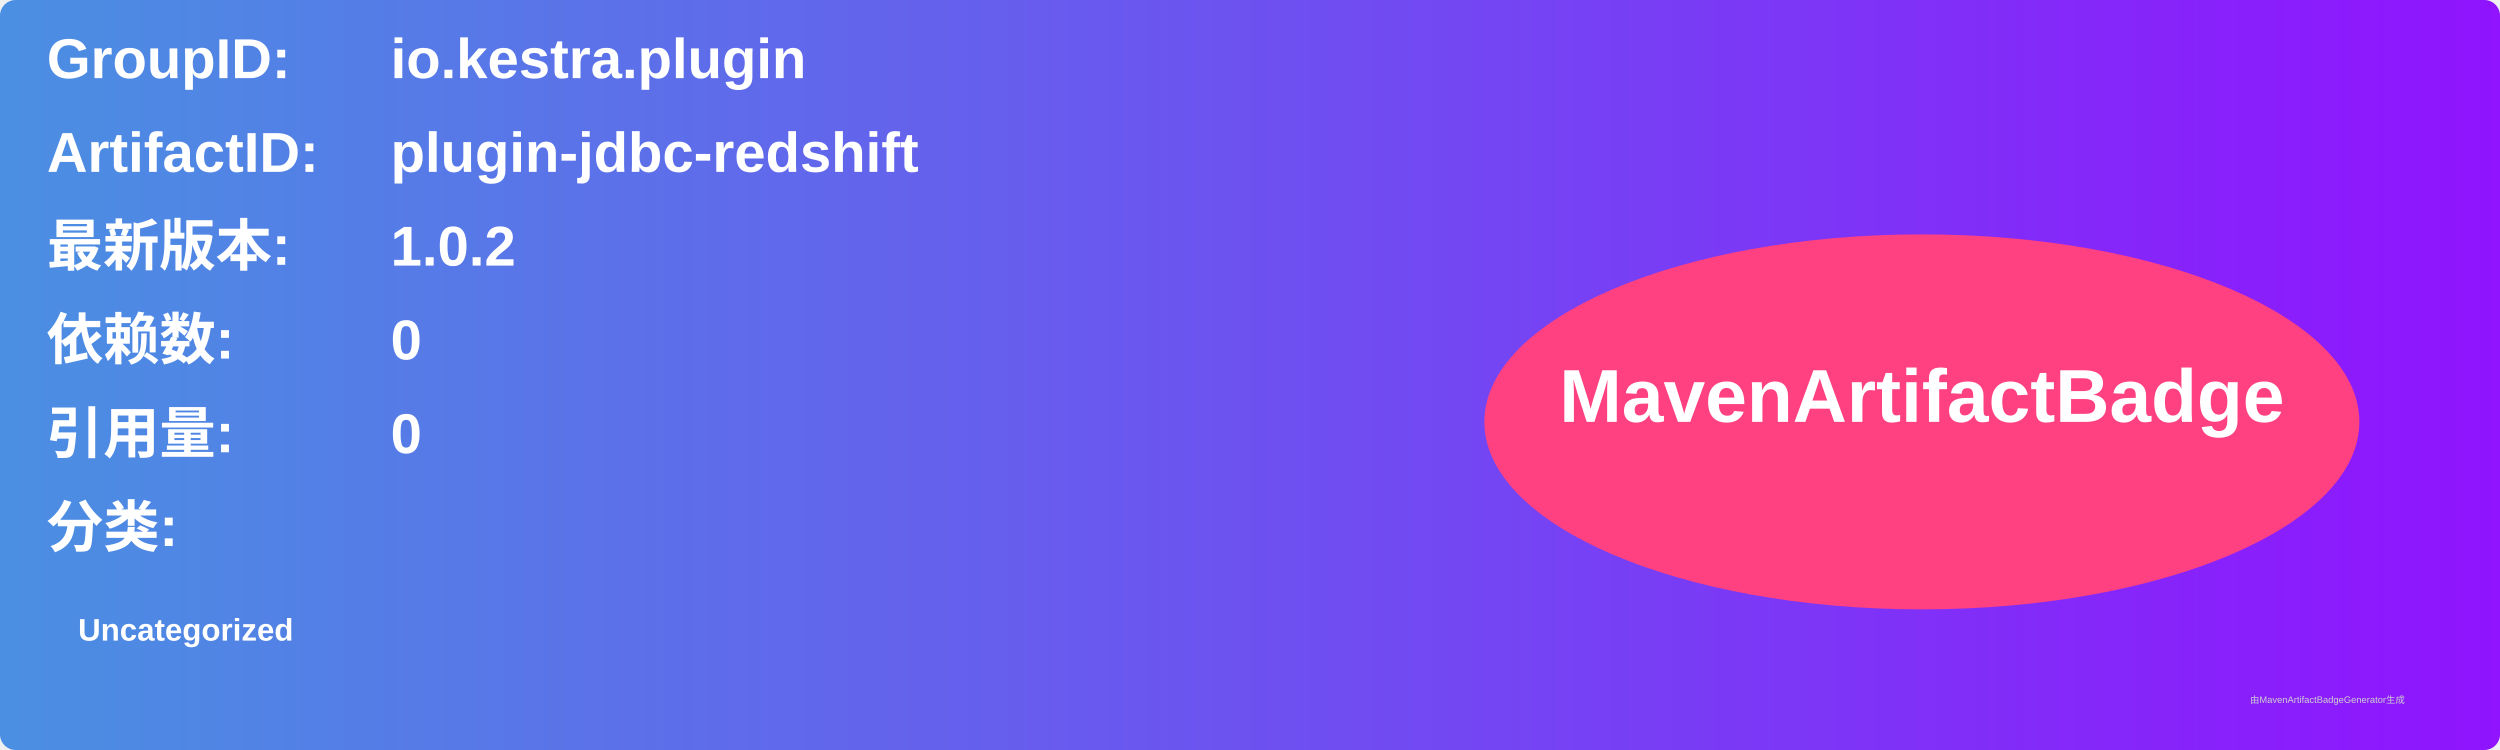
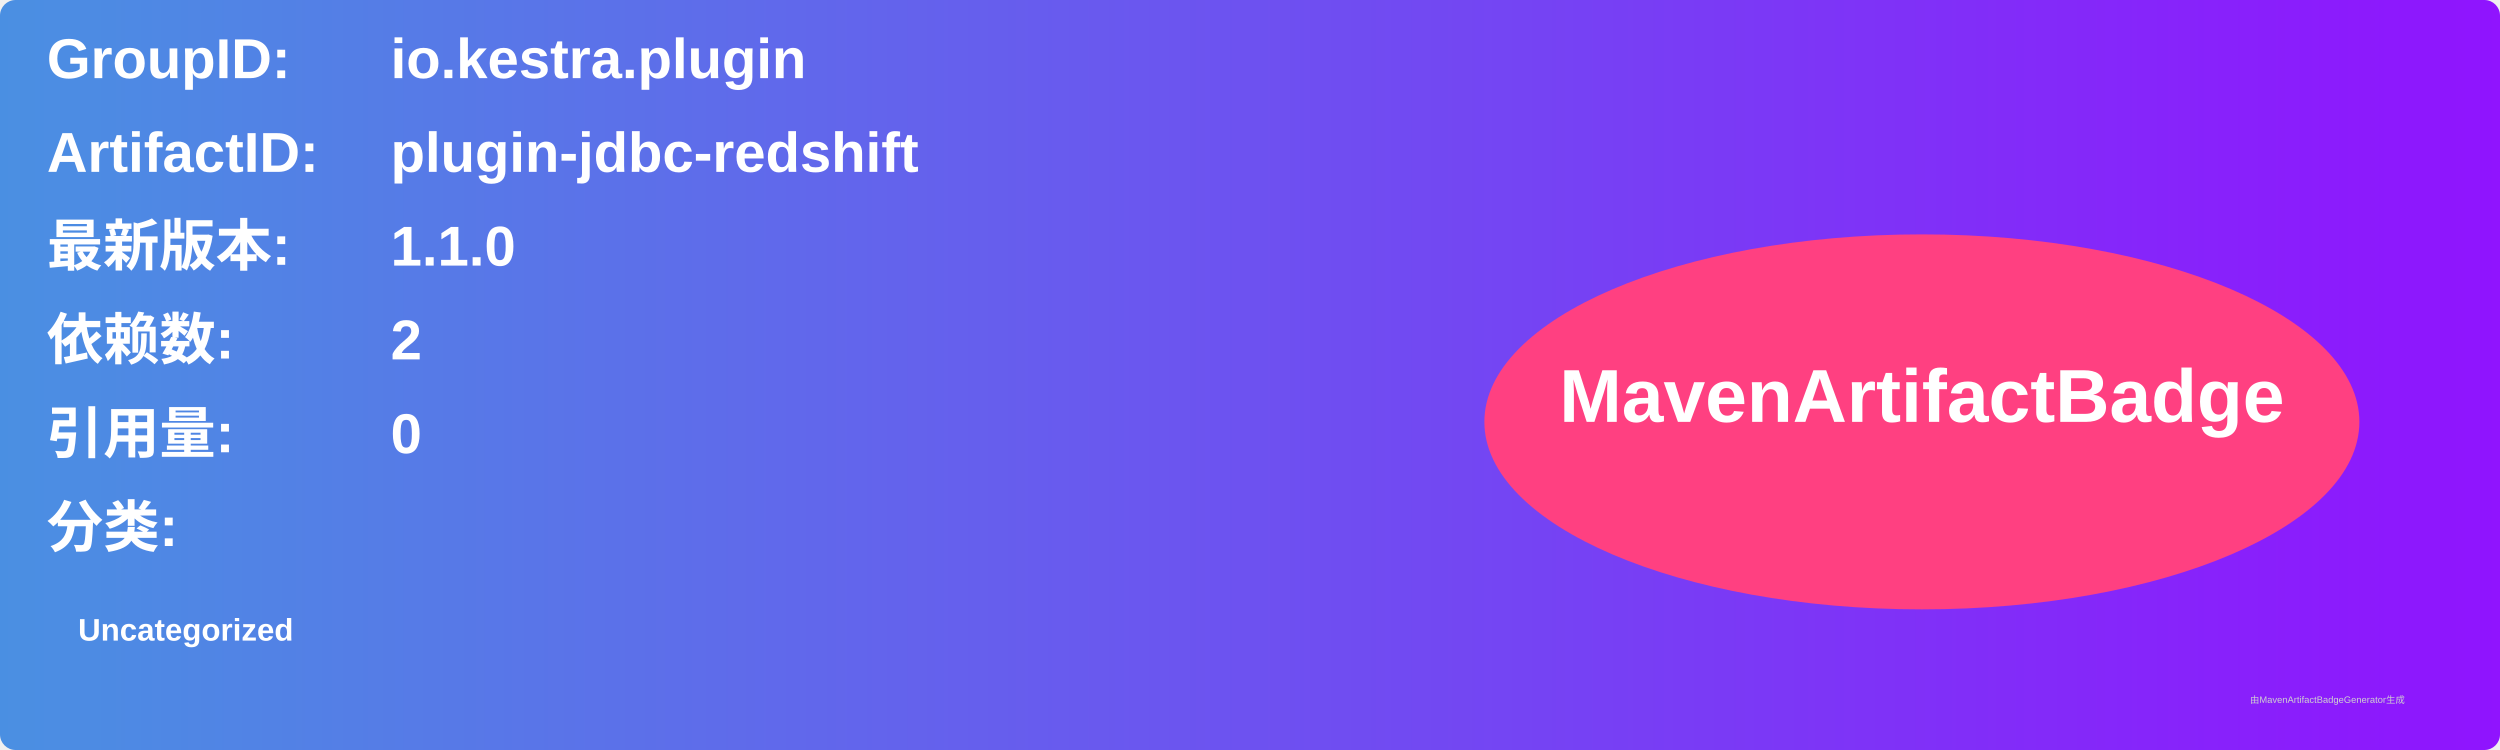
<svg xmlns="http://www.w3.org/2000/svg" width="800" height="240" viewBox="0 0 800 240">
  <linearGradient id="grad" x1="0%" y1="0%" x2="100%" y2="0%">
    <stop offset="0%" stop-color="#4a90e2" />
    <stop offset="100%" stop-color="#9013fe" />
  </linearGradient>
  <rect width="100%" height="100%" rx="5" ry="5" fill="url(#grad)" />
  <g transform="translate(15, 15)">
    <text x="0" y="10" font-family="Arial" font-size="18" fill="white" font-weight="bold" width="260">GroupID:</text>
    <text x="110" y="10" font-family="Arial" font-size="18" fill="white" font-weight="bold" width="460">io.kestra.plugin</text>
    <text x="0" y="40" font-family="Arial" font-size="18" fill="white" font-weight="bold" width="260">ArtifactID:</text>
    <text x="110" y="40" font-family="Arial" font-size="18" fill="white" font-weight="bold" width="460">plugin-jdbc-redshift</text>
    <text x="0" y="70" font-family="Arial" font-size="18" fill="white" font-weight="bold">最新版本:</text>
    <text x="110" y="70" font-family="Arial" font-size="18" fill="white" font-weight="bold">
-       <tspan font-weight="bold">1.0.2</tspan>
+       <tspan font-weight="bold">1.1.0</tspan>
    </text>
    <text x="0" y="100" font-family="Arial" font-size="18" fill="white" font-weight="bold">依赖数: </text>
    <text x="110" y="100" font-family="Arial" font-size="18" fill="white">
-       <tspan font-weight="bold">0</tspan>
+       <tspan font-weight="bold">2</tspan>
    </text>
    <text x="0" y="130" font-family="Arial" font-size="18" fill="white" font-weight="bold">引用量: </text>
    <text x="110" y="130" font-family="Arial" font-size="18" fill="white">
      <tspan font-weight="bold">0</tspan>
    </text>
    <text x="0" y="160" font-family="Arial" font-size="18" fill="white" font-weight="bold">分类:</text>
    <text x="10" y="190" font-family="Arial" font-size="10" fill="white">
      <tspan font-weight="bold">Uncategorized</tspan>
    </text>
    <ellipse cx="600" cy="120" rx="140" ry="60" fill="#ff4081" />
    <text x="600" y="120" text-anchor="middle" font-family="Arial" font-size="24" fill="white" font-weight="bold">MavenArtifactBadge</text>
  </g>
  <text x="720" y="225" font-family="Arial" font-size="3" fill="#d0d0d0">由MavenArtifactBadgeGenerator生成</text>
</svg>
